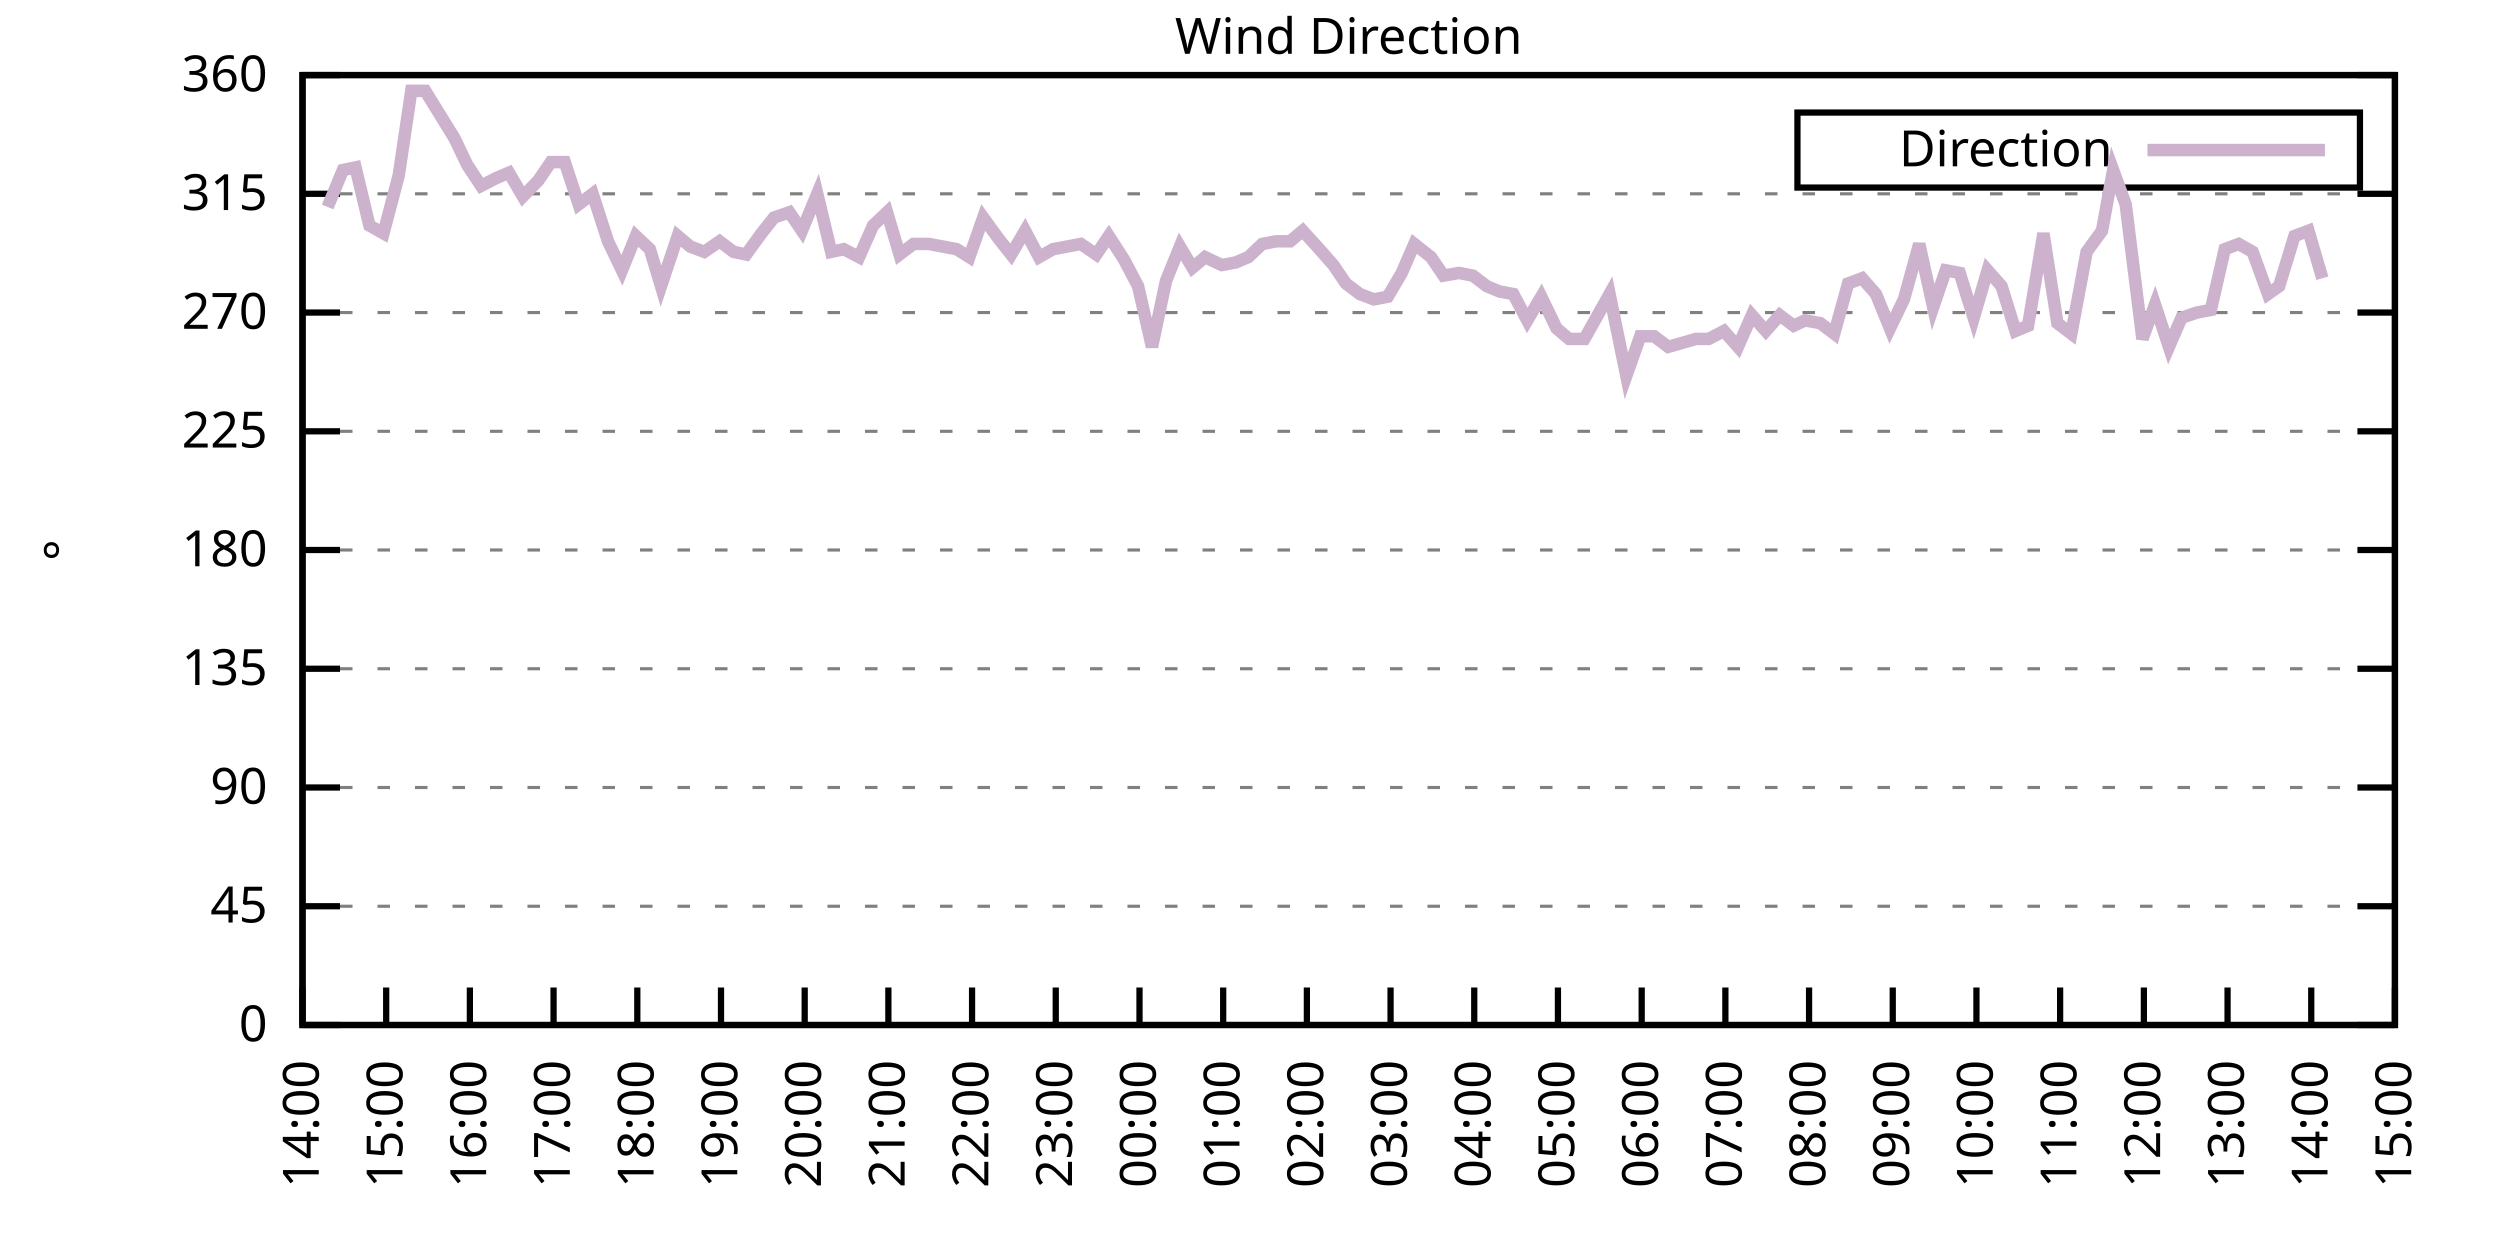
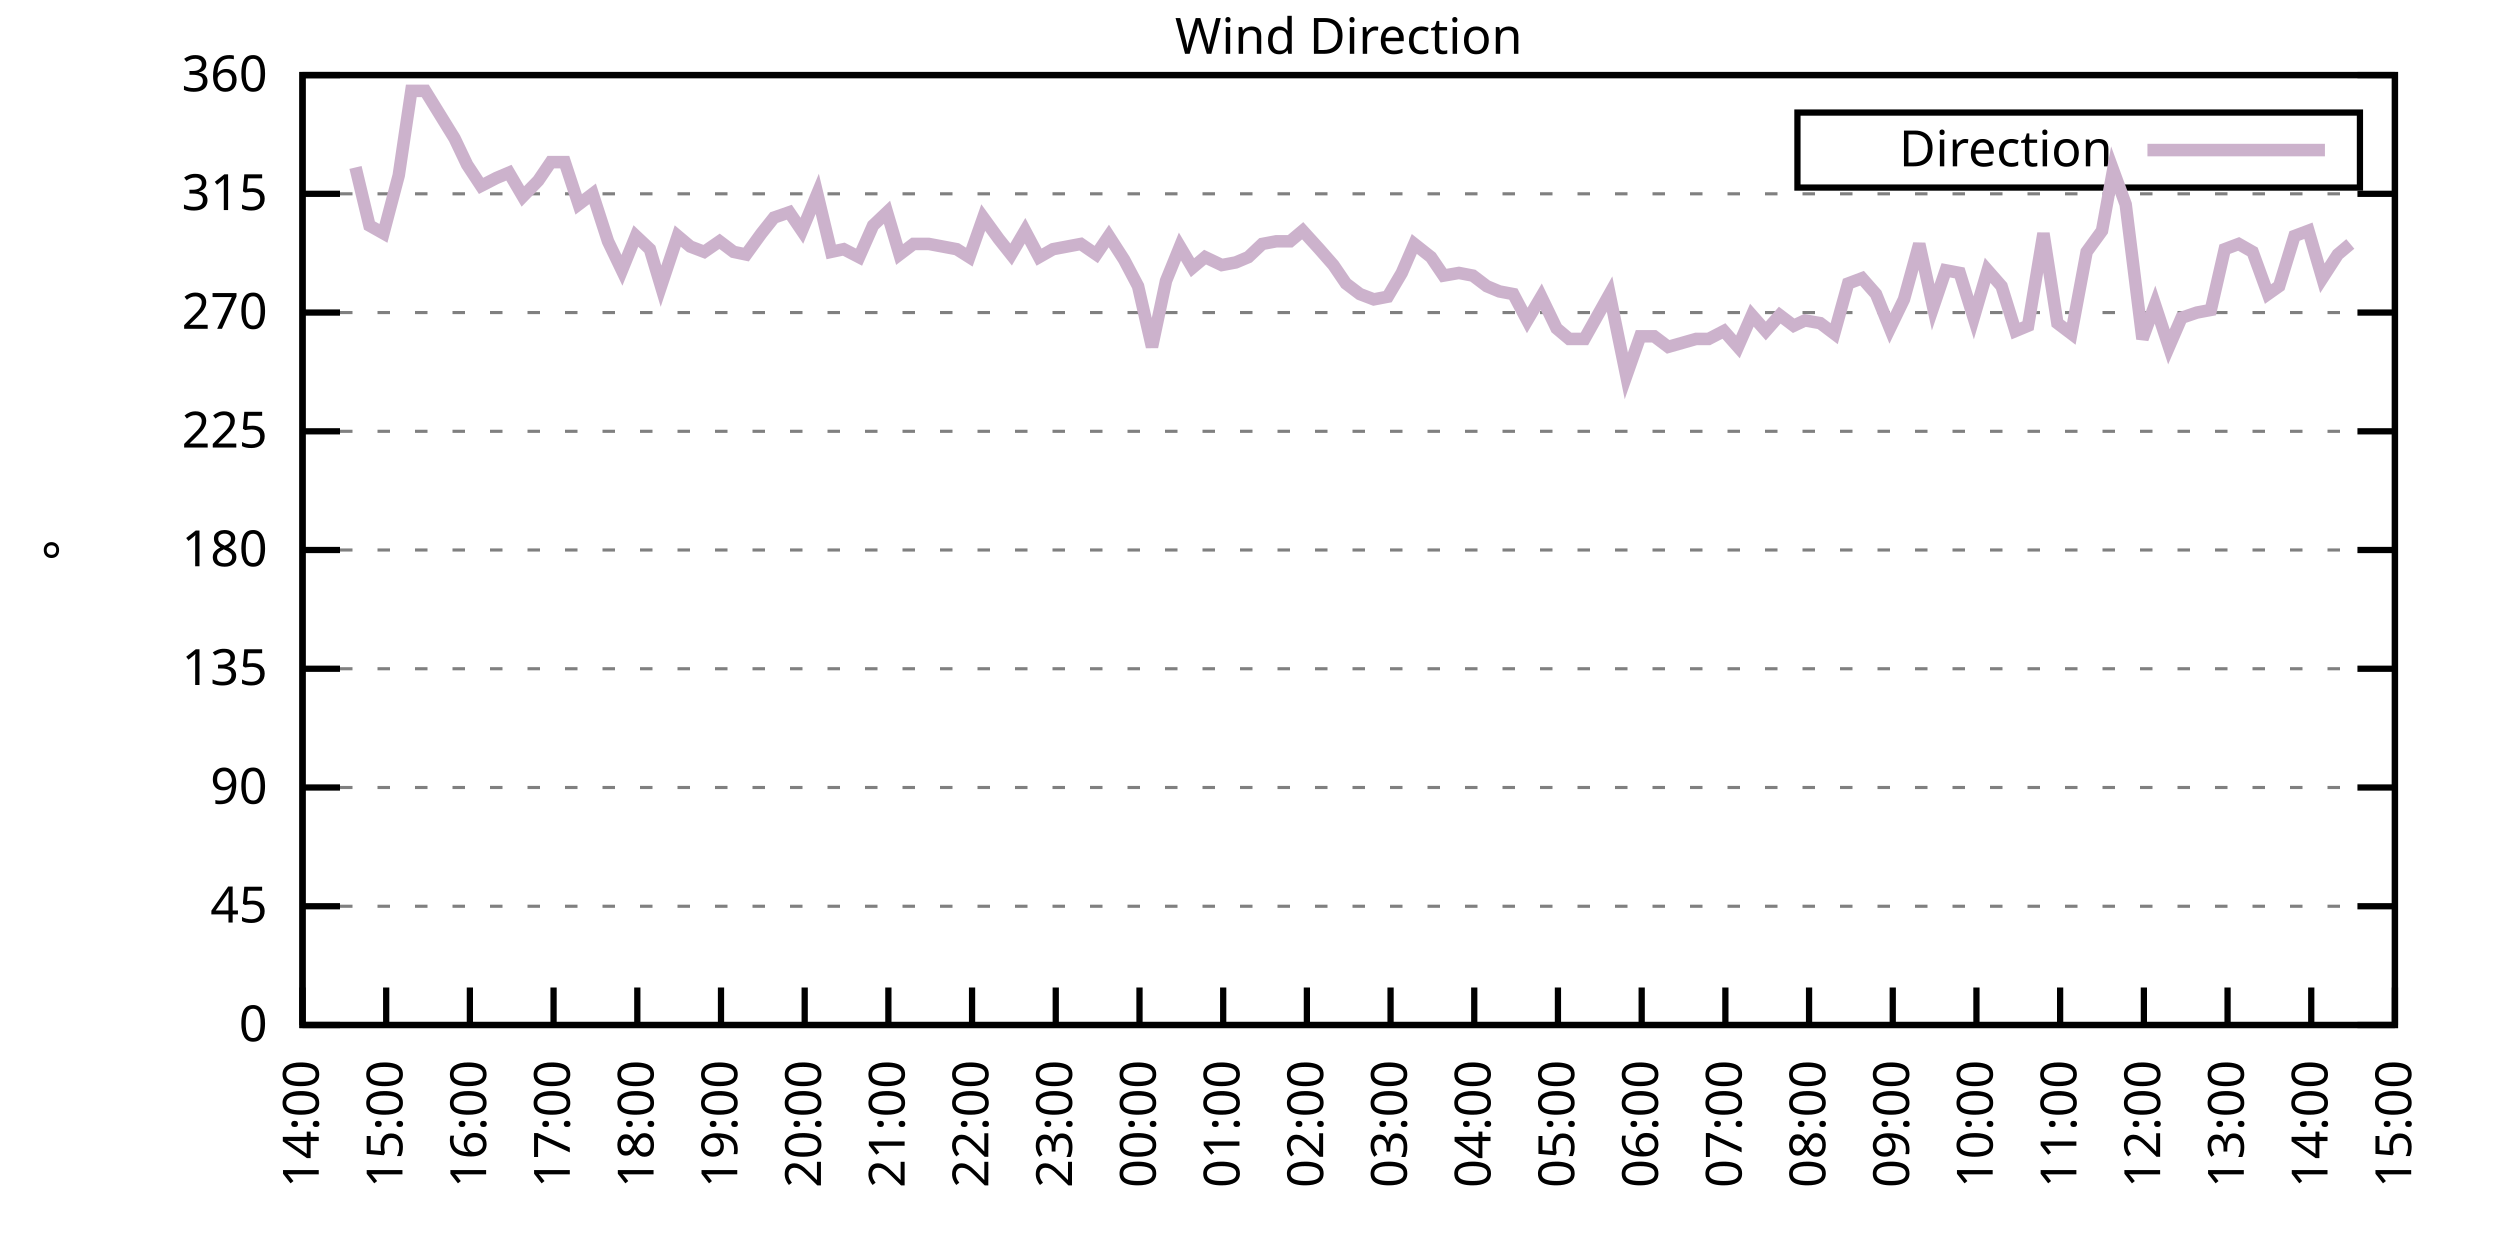
<svg xmlns="http://www.w3.org/2000/svg" xmlns:xlink="http://www.w3.org/1999/xlink" width="400" height="200" viewBox="0 0 400 200">
  <g id="gnuplot_canvas">
    <rect x="0" y="0" width="400" height="200" fill="none" />
    <defs>
      <circle id="gpDot" r="0.5" stroke-width="0.5" stroke="currentColor" />
      <path id="gpPt0" stroke-width="0.333" stroke="currentColor" d="M-1,0 h2 M0,-1 v2" />
      <path id="gpPt1" stroke-width="0.333" stroke="currentColor" d="M-1,-1 L1,1 M1,-1 L-1,1" />
      <path id="gpPt2" stroke-width="0.333" stroke="currentColor" d="M-1,0 L1,0 M0,-1 L0,1 M-1,-1 L1,1 M-1,1 L1,-1" />
      <rect id="gpPt3" stroke-width="0.333" stroke="currentColor" x="-1" y="-1" width="2" height="2" />
      <rect id="gpPt4" stroke-width="0.333" stroke="currentColor" fill="currentColor" x="-1" y="-1" width="2" height="2" />
      <circle id="gpPt5" stroke-width="0.333" stroke="currentColor" cx="0" cy="0" r="1" />
      <use xlink:href="#gpPt5" id="gpPt6" fill="currentColor" stroke="none" />
      <path id="gpPt7" stroke-width="0.333" stroke="currentColor" d="M0,-1.33 L-1.33,0.67 L1.33,0.67 z" />
      <use xlink:href="#gpPt7" id="gpPt8" fill="currentColor" stroke="none" />
      <use xlink:href="#gpPt7" id="gpPt9" stroke="currentColor" transform="rotate(180)" />
      <use xlink:href="#gpPt9" id="gpPt10" fill="currentColor" stroke="none" />
      <use xlink:href="#gpPt3" id="gpPt11" stroke="currentColor" transform="rotate(45)" />
      <use xlink:href="#gpPt11" id="gpPt12" fill="currentColor" stroke="none" />
      <path id="gpPt13" stroke-width="0.333" stroke="currentColor" d="M0,1.330 L1.265,0.411 L0.782,-1.067 L-0.782,-1.076 L-1.265,0.411 z" />
      <use xlink:href="#gpPt13" id="gpPt14" fill="currentColor" stroke="none" />
      <filter id="textbox" filterUnits="objectBoundingBox" x="0" y="0" height="1" width="1">
        <feFlood flood-color="white" flood-opacity="1" result="bgnd" />
        <feComposite in="SourceGraphic" in2="bgnd" operator="atop" />
      </filter>
      <filter id="greybox" filterUnits="objectBoundingBox" x="0" y="0" height="1" width="1">
        <feFlood flood-color="lightgrey" flood-opacity="1" result="grey" />
        <feComposite in="SourceGraphic" in2="grey" operator="atop" />
      </filter>
    </defs>
    <g fill="none" color="white" stroke="currentColor" stroke-width="1.00" stroke-linecap="butt" stroke-linejoin="miter">
</g>
    <g fill="none" color="black" stroke="currentColor" stroke-width="1.00" stroke-linecap="butt" stroke-linejoin="miter">
      <g stroke="none" shape-rendering="crispEdges">
        <polygon fill="rgb(255, 255, 255)" points="48.40,164.00 383.18,164.00 383.18,12.02 48.40,12.02 " />
      </g>
    </g>
    <g fill="none" color="black" stroke="currentColor" stroke-width="1.00" stroke-linecap="butt" stroke-linejoin="miter">
</g>
    <g fill="none" color="black" stroke="black" stroke-width="0.50" stroke-linecap="butt" stroke-linejoin="miter">
</g>
    <g fill="none" color="gray" stroke="currentColor" stroke-width="0.50" stroke-linecap="butt" stroke-linejoin="miter">
      <path stroke="gray" stroke-dasharray="2,4" class="gridline" d="M48.40,164.00 L383.19,164.00  " />
    </g>
    <g fill="none" color="gray" stroke="gray" stroke-width="1.00" stroke-linecap="butt" stroke-linejoin="miter">
</g>
    <g fill="none" color="black" stroke="currentColor" stroke-width="1.00" stroke-linecap="butt" stroke-linejoin="miter">
      <path stroke="black" d="M48.40,164.00 L54.40,164.00 M383.19,164.00 L377.19,164.00  " />
      <g transform="translate(42.80,166.60)" stroke="none" fill="black" font-family="Sans" font-size="8.00" text-anchor="end">
        <text>
          <tspan font-family="Sans"> 0</tspan>
        </text>
      </g>
    </g>
    <g fill="none" color="black" stroke="currentColor" stroke-width="1.00" stroke-linecap="butt" stroke-linejoin="miter">
</g>
    <g fill="none" color="black" stroke="black" stroke-width="0.50" stroke-linecap="butt" stroke-linejoin="miter">
</g>
    <g fill="none" color="gray" stroke="currentColor" stroke-width="0.50" stroke-linecap="butt" stroke-linejoin="miter">
      <path stroke="gray" stroke-dasharray="2,4" class="gridline" d="M48.40,145.00 L383.19,145.00  " />
    </g>
    <g fill="none" color="gray" stroke="gray" stroke-width="1.00" stroke-linecap="butt" stroke-linejoin="miter">
</g>
    <g fill="none" color="black" stroke="currentColor" stroke-width="1.00" stroke-linecap="butt" stroke-linejoin="miter">
      <path stroke="black" d="M48.40,145.00 L54.40,145.00 M383.19,145.00 L377.19,145.00  " />
      <g transform="translate(42.80,147.60)" stroke="none" fill="black" font-family="Sans" font-size="8.00" text-anchor="end">
        <text>
          <tspan font-family="Sans"> 45</tspan>
        </text>
      </g>
    </g>
    <g fill="none" color="black" stroke="currentColor" stroke-width="1.00" stroke-linecap="butt" stroke-linejoin="miter">
</g>
    <g fill="none" color="black" stroke="black" stroke-width="0.50" stroke-linecap="butt" stroke-linejoin="miter">
</g>
    <g fill="none" color="gray" stroke="currentColor" stroke-width="0.50" stroke-linecap="butt" stroke-linejoin="miter">
      <path stroke="gray" stroke-dasharray="2,4" class="gridline" d="M48.40,126.00 L383.19,126.00  " />
    </g>
    <g fill="none" color="gray" stroke="gray" stroke-width="1.00" stroke-linecap="butt" stroke-linejoin="miter">
</g>
    <g fill="none" color="black" stroke="currentColor" stroke-width="1.00" stroke-linecap="butt" stroke-linejoin="miter">
      <path stroke="black" d="M48.40,126.00 L54.40,126.00 M383.19,126.00 L377.19,126.00  " />
      <g transform="translate(42.80,128.60)" stroke="none" fill="black" font-family="Sans" font-size="8.00" text-anchor="end">
        <text>
          <tspan font-family="Sans"> 90</tspan>
        </text>
      </g>
    </g>
    <g fill="none" color="black" stroke="currentColor" stroke-width="1.00" stroke-linecap="butt" stroke-linejoin="miter">
</g>
    <g fill="none" color="black" stroke="black" stroke-width="0.50" stroke-linecap="butt" stroke-linejoin="miter">
</g>
    <g fill="none" color="gray" stroke="currentColor" stroke-width="0.50" stroke-linecap="butt" stroke-linejoin="miter">
      <path stroke="gray" stroke-dasharray="2,4" class="gridline" d="M48.40,107.00 L383.19,107.00  " />
    </g>
    <g fill="none" color="gray" stroke="gray" stroke-width="1.00" stroke-linecap="butt" stroke-linejoin="miter">
</g>
    <g fill="none" color="black" stroke="currentColor" stroke-width="1.00" stroke-linecap="butt" stroke-linejoin="miter">
      <path stroke="black" d="M48.40,107.00 L54.40,107.00 M383.19,107.00 L377.19,107.00  " />
      <g transform="translate(42.80,109.60)" stroke="none" fill="black" font-family="Sans" font-size="8.00" text-anchor="end">
        <text>
          <tspan font-family="Sans"> 135</tspan>
        </text>
      </g>
    </g>
    <g fill="none" color="black" stroke="currentColor" stroke-width="1.00" stroke-linecap="butt" stroke-linejoin="miter">
</g>
    <g fill="none" color="black" stroke="black" stroke-width="0.50" stroke-linecap="butt" stroke-linejoin="miter">
</g>
    <g fill="none" color="gray" stroke="currentColor" stroke-width="0.50" stroke-linecap="butt" stroke-linejoin="miter">
      <path stroke="gray" stroke-dasharray="2,4" class="gridline" d="M48.40,88.00 L383.19,88.00  " />
    </g>
    <g fill="none" color="gray" stroke="gray" stroke-width="1.00" stroke-linecap="butt" stroke-linejoin="miter">
</g>
    <g fill="none" color="black" stroke="currentColor" stroke-width="1.00" stroke-linecap="butt" stroke-linejoin="miter">
      <path stroke="black" d="M48.40,88.00 L54.40,88.00 M383.19,88.00 L377.19,88.00  " />
      <g transform="translate(42.80,90.60)" stroke="none" fill="black" font-family="Sans" font-size="8.00" text-anchor="end">
        <text>
          <tspan font-family="Sans"> 180</tspan>
        </text>
      </g>
    </g>
    <g fill="none" color="black" stroke="currentColor" stroke-width="1.00" stroke-linecap="butt" stroke-linejoin="miter">
</g>
    <g fill="none" color="black" stroke="black" stroke-width="0.50" stroke-linecap="butt" stroke-linejoin="miter">
</g>
    <g fill="none" color="gray" stroke="currentColor" stroke-width="0.50" stroke-linecap="butt" stroke-linejoin="miter">
      <path stroke="gray" stroke-dasharray="2,4" class="gridline" d="M48.40,69.01 L383.19,69.01  " />
    </g>
    <g fill="none" color="gray" stroke="gray" stroke-width="1.00" stroke-linecap="butt" stroke-linejoin="miter">
</g>
    <g fill="none" color="black" stroke="currentColor" stroke-width="1.00" stroke-linecap="butt" stroke-linejoin="miter">
      <path stroke="black" d="M48.40,69.01 L54.40,69.01 M383.19,69.01 L377.19,69.01  " />
      <g transform="translate(42.80,71.61)" stroke="none" fill="black" font-family="Sans" font-size="8.00" text-anchor="end">
        <text>
          <tspan font-family="Sans"> 225</tspan>
        </text>
      </g>
    </g>
    <g fill="none" color="black" stroke="currentColor" stroke-width="1.00" stroke-linecap="butt" stroke-linejoin="miter">
</g>
    <g fill="none" color="black" stroke="black" stroke-width="0.50" stroke-linecap="butt" stroke-linejoin="miter">
</g>
    <g fill="none" color="gray" stroke="currentColor" stroke-width="0.50" stroke-linecap="butt" stroke-linejoin="miter">
      <path stroke="gray" stroke-dasharray="2,4" class="gridline" d="M48.40,50.01 L383.19,50.01  " />
    </g>
    <g fill="none" color="gray" stroke="gray" stroke-width="1.00" stroke-linecap="butt" stroke-linejoin="miter">
</g>
    <g fill="none" color="black" stroke="currentColor" stroke-width="1.00" stroke-linecap="butt" stroke-linejoin="miter">
      <path stroke="black" d="M48.40,50.01 L54.40,50.01 M383.19,50.01 L377.19,50.01  " />
      <g transform="translate(42.80,52.61)" stroke="none" fill="black" font-family="Sans" font-size="8.00" text-anchor="end">
        <text>
          <tspan font-family="Sans"> 270</tspan>
        </text>
      </g>
    </g>
    <g fill="none" color="black" stroke="currentColor" stroke-width="1.00" stroke-linecap="butt" stroke-linejoin="miter">
</g>
    <g fill="none" color="black" stroke="black" stroke-width="0.50" stroke-linecap="butt" stroke-linejoin="miter">
</g>
    <g fill="none" color="gray" stroke="currentColor" stroke-width="0.50" stroke-linecap="butt" stroke-linejoin="miter">
      <path stroke="gray" stroke-dasharray="2,4" class="gridline" d="M48.40,31.01 L383.19,31.01  " />
    </g>
    <g fill="none" color="gray" stroke="gray" stroke-width="1.00" stroke-linecap="butt" stroke-linejoin="miter">
</g>
    <g fill="none" color="black" stroke="currentColor" stroke-width="1.00" stroke-linecap="butt" stroke-linejoin="miter">
      <path stroke="black" d="M48.40,31.01 L54.40,31.01 M383.19,31.01 L377.19,31.01  " />
      <g transform="translate(42.80,33.61)" stroke="none" fill="black" font-family="Sans" font-size="8.00" text-anchor="end">
        <text>
          <tspan font-family="Sans"> 315</tspan>
        </text>
      </g>
    </g>
    <g fill="none" color="black" stroke="currentColor" stroke-width="1.00" stroke-linecap="butt" stroke-linejoin="miter">
</g>
    <g fill="none" color="black" stroke="black" stroke-width="0.50" stroke-linecap="butt" stroke-linejoin="miter">
</g>
    <g fill="none" color="gray" stroke="currentColor" stroke-width="0.50" stroke-linecap="butt" stroke-linejoin="miter">
      <path stroke="gray" stroke-dasharray="2,4" class="gridline" d="M48.40,12.01 L383.19,12.01  " />
    </g>
    <g fill="none" color="gray" stroke="gray" stroke-width="1.00" stroke-linecap="butt" stroke-linejoin="miter">
</g>
    <g fill="none" color="black" stroke="currentColor" stroke-width="1.00" stroke-linecap="butt" stroke-linejoin="miter">
      <path stroke="black" d="M48.40,12.01 L54.40,12.01 M383.19,12.01 L377.19,12.01  " />
      <g transform="translate(42.80,14.61)" stroke="none" fill="black" font-family="Sans" font-size="8.00" text-anchor="end">
        <text>
          <tspan font-family="Sans"> 360</tspan>
        </text>
      </g>
    </g>
    <g fill="none" color="black" stroke="currentColor" stroke-width="1.00" stroke-linecap="butt" stroke-linejoin="miter">
      <path stroke="black" d="M48.40,164.00 L48.40,158.00  " />
      <g transform="translate(51.00,169.60) rotate(270.00)" stroke="none" fill="black" font-family="Sans" font-size="8.00" text-anchor="end">
        <text>
          <tspan font-family="Sans">14:00</tspan>
        </text>
      </g>
    </g>
    <g fill="none" color="black" stroke="currentColor" stroke-width="1.00" stroke-linecap="butt" stroke-linejoin="miter">
      <path stroke="black" d="M61.79,164.00 L61.79,158.00  " />
      <g transform="translate(64.39,169.60) rotate(270.00)" stroke="none" fill="black" font-family="Sans" font-size="8.00" text-anchor="end">
        <text>
          <tspan font-family="Sans">15:00</tspan>
        </text>
      </g>
    </g>
    <g fill="none" color="black" stroke="currentColor" stroke-width="1.00" stroke-linecap="butt" stroke-linejoin="miter">
      <path stroke="black" d="M75.18,164.00 L75.18,158.00  " />
      <g transform="translate(77.78,169.60) rotate(270.00)" stroke="none" fill="black" font-family="Sans" font-size="8.00" text-anchor="end">
        <text>
          <tspan font-family="Sans">16:00</tspan>
        </text>
      </g>
    </g>
    <g fill="none" color="black" stroke="currentColor" stroke-width="1.00" stroke-linecap="butt" stroke-linejoin="miter">
      <path stroke="black" d="M88.57,164.00 L88.57,158.00  " />
      <g transform="translate(91.17,169.60) rotate(270.00)" stroke="none" fill="black" font-family="Sans" font-size="8.00" text-anchor="end">
        <text>
          <tspan font-family="Sans">17:00</tspan>
        </text>
      </g>
    </g>
    <g fill="none" color="black" stroke="currentColor" stroke-width="1.00" stroke-linecap="butt" stroke-linejoin="miter">
      <path stroke="black" d="M101.97,164.00 L101.97,158.00  " />
      <g transform="translate(104.57,169.60) rotate(270.00)" stroke="none" fill="black" font-family="Sans" font-size="8.00" text-anchor="end">
        <text>
          <tspan font-family="Sans">18:00</tspan>
        </text>
      </g>
    </g>
    <g fill="none" color="black" stroke="currentColor" stroke-width="1.00" stroke-linecap="butt" stroke-linejoin="miter">
      <path stroke="black" d="M115.36,164.00 L115.36,158.00  " />
      <g transform="translate(117.96,169.60) rotate(270.00)" stroke="none" fill="black" font-family="Sans" font-size="8.00" text-anchor="end">
        <text>
          <tspan font-family="Sans">19:00</tspan>
        </text>
      </g>
    </g>
    <g fill="none" color="black" stroke="currentColor" stroke-width="1.00" stroke-linecap="butt" stroke-linejoin="miter">
      <path stroke="black" d="M128.75,164.00 L128.75,158.00  " />
      <g transform="translate(131.35,169.60) rotate(270.00)" stroke="none" fill="black" font-family="Sans" font-size="8.00" text-anchor="end">
        <text>
          <tspan font-family="Sans">20:00</tspan>
        </text>
      </g>
    </g>
    <g fill="none" color="black" stroke="currentColor" stroke-width="1.00" stroke-linecap="butt" stroke-linejoin="miter">
      <path stroke="black" d="M142.14,164.00 L142.14,158.00  " />
      <g transform="translate(144.74,169.60) rotate(270.00)" stroke="none" fill="black" font-family="Sans" font-size="8.00" text-anchor="end">
        <text>
          <tspan font-family="Sans">21:00</tspan>
        </text>
      </g>
    </g>
    <g fill="none" color="black" stroke="currentColor" stroke-width="1.00" stroke-linecap="butt" stroke-linejoin="miter">
      <path stroke="black" d="M155.53,164.00 L155.53,158.00  " />
      <g transform="translate(158.13,169.60) rotate(270.00)" stroke="none" fill="black" font-family="Sans" font-size="8.00" text-anchor="end">
        <text>
          <tspan font-family="Sans">22:00</tspan>
        </text>
      </g>
    </g>
    <g fill="none" color="black" stroke="currentColor" stroke-width="1.00" stroke-linecap="butt" stroke-linejoin="miter">
      <path stroke="black" d="M168.92,164.00 L168.92,158.00  " />
      <g transform="translate(171.52,169.60) rotate(270.00)" stroke="none" fill="black" font-family="Sans" font-size="8.00" text-anchor="end">
        <text>
          <tspan font-family="Sans">23:00</tspan>
        </text>
      </g>
    </g>
    <g fill="none" color="black" stroke="currentColor" stroke-width="1.00" stroke-linecap="butt" stroke-linejoin="miter">
      <path stroke="black" d="M182.32,164.00 L182.32,158.00  " />
      <g transform="translate(184.92,169.60) rotate(270.00)" stroke="none" fill="black" font-family="Sans" font-size="8.00" text-anchor="end">
        <text>
          <tspan font-family="Sans">00:00</tspan>
        </text>
      </g>
    </g>
    <g fill="none" color="black" stroke="currentColor" stroke-width="1.00" stroke-linecap="butt" stroke-linejoin="miter">
      <path stroke="black" d="M195.71,164.00 L195.71,158.00  " />
      <g transform="translate(198.31,169.60) rotate(270.00)" stroke="none" fill="black" font-family="Sans" font-size="8.00" text-anchor="end">
        <text>
          <tspan font-family="Sans">01:00</tspan>
        </text>
      </g>
    </g>
    <g fill="none" color="black" stroke="currentColor" stroke-width="1.00" stroke-linecap="butt" stroke-linejoin="miter">
      <path stroke="black" d="M209.10,164.00 L209.10,158.00  " />
      <g transform="translate(211.70,169.60) rotate(270.00)" stroke="none" fill="black" font-family="Sans" font-size="8.00" text-anchor="end">
        <text>
          <tspan font-family="Sans">02:00</tspan>
        </text>
      </g>
    </g>
    <g fill="none" color="black" stroke="currentColor" stroke-width="1.00" stroke-linecap="butt" stroke-linejoin="miter">
      <path stroke="black" d="M222.49,164.00 L222.49,158.00  " />
      <g transform="translate(225.09,169.60) rotate(270.00)" stroke="none" fill="black" font-family="Sans" font-size="8.00" text-anchor="end">
        <text>
          <tspan font-family="Sans">03:00</tspan>
        </text>
      </g>
    </g>
    <g fill="none" color="black" stroke="currentColor" stroke-width="1.00" stroke-linecap="butt" stroke-linejoin="miter">
      <path stroke="black" d="M235.88,164.00 L235.88,158.00  " />
      <g transform="translate(238.48,169.60) rotate(270.00)" stroke="none" fill="black" font-family="Sans" font-size="8.00" text-anchor="end">
        <text>
          <tspan font-family="Sans">04:00</tspan>
        </text>
      </g>
    </g>
    <g fill="none" color="black" stroke="currentColor" stroke-width="1.00" stroke-linecap="butt" stroke-linejoin="miter">
      <path stroke="black" d="M249.27,164.00 L249.27,158.00  " />
      <g transform="translate(251.87,169.60) rotate(270.00)" stroke="none" fill="black" font-family="Sans" font-size="8.00" text-anchor="end">
        <text>
          <tspan font-family="Sans">05:00</tspan>
        </text>
      </g>
    </g>
    <g fill="none" color="black" stroke="currentColor" stroke-width="1.00" stroke-linecap="butt" stroke-linejoin="miter">
      <path stroke="black" d="M262.67,164.00 L262.67,158.00  " />
      <g transform="translate(265.27,169.60) rotate(270.00)" stroke="none" fill="black" font-family="Sans" font-size="8.00" text-anchor="end">
        <text>
          <tspan font-family="Sans">06:00</tspan>
        </text>
      </g>
    </g>
    <g fill="none" color="black" stroke="currentColor" stroke-width="1.00" stroke-linecap="butt" stroke-linejoin="miter">
      <path stroke="black" d="M276.06,164.00 L276.06,158.00  " />
      <g transform="translate(278.66,169.60) rotate(270.00)" stroke="none" fill="black" font-family="Sans" font-size="8.00" text-anchor="end">
        <text>
          <tspan font-family="Sans">07:00</tspan>
        </text>
      </g>
    </g>
    <g fill="none" color="black" stroke="currentColor" stroke-width="1.00" stroke-linecap="butt" stroke-linejoin="miter">
      <path stroke="black" d="M289.45,164.00 L289.45,158.00  " />
      <g transform="translate(292.05,169.60) rotate(270.00)" stroke="none" fill="black" font-family="Sans" font-size="8.00" text-anchor="end">
        <text>
          <tspan font-family="Sans">08:00</tspan>
        </text>
      </g>
    </g>
    <g fill="none" color="black" stroke="currentColor" stroke-width="1.00" stroke-linecap="butt" stroke-linejoin="miter">
      <path stroke="black" d="M302.84,164.00 L302.84,158.00  " />
      <g transform="translate(305.44,169.60) rotate(270.00)" stroke="none" fill="black" font-family="Sans" font-size="8.00" text-anchor="end">
        <text>
          <tspan font-family="Sans">09:00</tspan>
        </text>
      </g>
    </g>
    <g fill="none" color="black" stroke="currentColor" stroke-width="1.00" stroke-linecap="butt" stroke-linejoin="miter">
      <path stroke="black" d="M316.23,164.00 L316.23,158.00  " />
      <g transform="translate(318.83,169.60) rotate(270.00)" stroke="none" fill="black" font-family="Sans" font-size="8.00" text-anchor="end">
        <text>
          <tspan font-family="Sans">10:00</tspan>
        </text>
      </g>
    </g>
    <g fill="none" color="black" stroke="currentColor" stroke-width="1.00" stroke-linecap="butt" stroke-linejoin="miter">
      <path stroke="black" d="M329.62,164.00 L329.62,158.00  " />
      <g transform="translate(332.22,169.60) rotate(270.00)" stroke="none" fill="black" font-family="Sans" font-size="8.00" text-anchor="end">
        <text>
          <tspan font-family="Sans">11:00</tspan>
        </text>
      </g>
    </g>
    <g fill="none" color="black" stroke="currentColor" stroke-width="1.00" stroke-linecap="butt" stroke-linejoin="miter">
      <path stroke="black" d="M343.02,164.00 L343.02,158.00  " />
      <g transform="translate(345.62,169.60) rotate(270.00)" stroke="none" fill="black" font-family="Sans" font-size="8.00" text-anchor="end">
        <text>
          <tspan font-family="Sans">12:00</tspan>
        </text>
      </g>
    </g>
    <g fill="none" color="black" stroke="currentColor" stroke-width="1.00" stroke-linecap="butt" stroke-linejoin="miter">
      <path stroke="black" d="M356.41,164.00 L356.41,158.00  " />
      <g transform="translate(359.01,169.60) rotate(270.00)" stroke="none" fill="black" font-family="Sans" font-size="8.00" text-anchor="end">
        <text>
          <tspan font-family="Sans">13:00</tspan>
        </text>
      </g>
    </g>
    <g fill="none" color="black" stroke="currentColor" stroke-width="1.00" stroke-linecap="butt" stroke-linejoin="miter">
      <path stroke="black" d="M369.80,164.00 L369.80,158.00  " />
      <g transform="translate(372.40,169.60) rotate(270.00)" stroke="none" fill="black" font-family="Sans" font-size="8.00" text-anchor="end">
        <text>
          <tspan font-family="Sans">14:00</tspan>
        </text>
      </g>
    </g>
    <g fill="none" color="black" stroke="currentColor" stroke-width="1.00" stroke-linecap="butt" stroke-linejoin="miter">
      <path stroke="black" d="M383.19,164.00 L383.19,158.00  " />
      <g transform="translate(385.79,169.60) rotate(270.00)" stroke="none" fill="black" font-family="Sans" font-size="8.00" text-anchor="end">
        <text>
          <tspan font-family="Sans">15:00</tspan>
        </text>
      </g>
    </g>
    <g fill="none" color="black" stroke="currentColor" stroke-width="1.00" stroke-linecap="butt" stroke-linejoin="miter">
</g>
    <g fill="none" color="black" stroke="currentColor" stroke-width="1.00" stroke-linecap="butt" stroke-linejoin="miter">
      <path stroke="black" d="M48.40,12.01 L48.40,164.00 L383.19,164.00 L383.19,12.01 L48.40,12.01 Z  " />
    </g>
    <g fill="none" color="black" stroke="currentColor" stroke-width="1.00" stroke-linecap="butt" stroke-linejoin="miter">
</g>
    <g fill="none" color="black" stroke="currentColor" stroke-width="1.00" stroke-linecap="butt" stroke-linejoin="miter">
      <path stroke="black" d="M287.59,30.01 L287.59,18.01 L377.59,18.01 L377.59,30.01 L287.59,30.01 Z  " />
    </g>
    <g id="Wind_direction_plot_1">
      <g fill="none" color="white" stroke="black" stroke-width="2.00" stroke-linecap="butt" stroke-linejoin="miter">
</g>
      <g fill="none" color="black" stroke="currentColor" stroke-width="2.00" stroke-linecap="butt" stroke-linejoin="miter">
        <g transform="translate(337.99,26.61)" stroke="none" fill="black" font-family="Sans" font-size="8.00" text-anchor="end">
          <text>
            <tspan font-family="Sans">Direction</tspan>
          </text>
        </g>
      </g>
      <g fill="none" color="black" stroke="currentColor" stroke-width="2.00" stroke-linecap="butt" stroke-linejoin="miter">
-         <path stroke="rgb(204, 178, 204)" d="M343.59,24.01 L371.99,24.01 M52.42,33.12 L54.87,27.21 L56.88,26.79 L59.11,36.08 L61.35,37.34 L63.80,28.05   L65.81,14.54 L68.04,14.54 L72.73,22.14 L74.74,26.36 L76.97,29.74 L79.42,28.48 L81.43,27.63 L83.66,31.43   L86.12,28.90 L88.13,25.94 L90.36,25.94 L92.59,32.70 L94.82,31.01 L97.28,38.61 L99.51,43.25 L101.74,37.76   L103.98,39.87 L105.76,45.79 L108.44,37.76 L110.45,39.45 L112.68,40.30 L115.13,38.61 L117.37,40.30 L119.38,40.72   L121.83,37.34 L123.84,34.81 L126.29,33.96 L128.30,36.92 L130.76,31.01 L132.99,40.30 L135.00,39.87 L137.45,41.14   L139.69,36.08 L141.92,33.96 L143.93,40.72 L146.16,39.03 L148.61,39.03 L150.85,39.45 L153.08,39.87 L155.09,41.14   L157.32,34.81 L159.77,38.19 L161.78,40.72 L164.01,36.92 L166.25,41.14 L168.48,39.87 L170.71,39.45 L172.94,39.03   L175.40,40.72 L177.41,37.76 L179.86,41.56 L182.09,45.79 L184.32,55.50 L186.56,44.94 L188.79,39.45 L190.80,42.83   L192.81,41.14 L195.48,42.41 L197.72,41.99 L199.73,41.14 L201.96,39.03 L204.19,38.61 L206.42,38.61 L208.43,36.92   L211.11,39.87 L213.34,42.41 L215.35,45.36 L217.58,47.05 L219.81,47.90 L222.04,47.47 L224.28,43.67 L226.29,39.03   L228.96,41.14 L230.97,44.10 L233.43,43.67 L235.66,44.10 L237.89,45.79 L239.90,46.63 L242.13,47.05 L244.36,51.27   L246.60,47.47 L249.05,52.54 L251.06,54.23 L253.51,54.23 L257.53,47.05 L260.21,60.14 L262.44,53.81 L264.67,53.81   L266.91,55.50 L271.37,54.23 L273.38,54.23 L275.83,52.96 L278.07,55.50 L280.30,50.43 L282.53,52.96 L284.76,50.43   L286.99,52.12 L288.78,51.27 L291.23,51.70 L293.47,53.39 L295.70,45.36 L297.93,44.52 L300.16,47.05 L302.39,52.54   L304.63,47.90 L307.08,39.03 L309.31,49.16 L311.32,43.25 L313.55,43.67 L315.79,50.85 L318.02,43.25 L320.25,45.79   L322.48,52.96 L324.49,52.12 L326.95,37.34 L329.18,51.70 L331.41,53.39 L333.86,40.30 L336.32,36.92 L338.10,27.21   L340.11,32.70 L342.79,54.23 L344.80,48.74 L347.03,55.50 L349.04,50.85 L351.50,50.01 L353.73,49.59 L355.96,39.87   L358.19,39.03 L360.42,40.30 L362.88,47.05 L364.66,45.79 L367.12,37.76 L369.35,36.92 L371.58,44.52  " />
+         <path stroke="rgb(204, 178, 204)" d="M343.59,24.01 L371.99,24.01 M56.88,26.79 L59.11,36.08 L61.35,37.34 L63.80,28.05 L65.81,14.54 L68.04,14.54   L72.73,22.14 L74.74,26.36 L76.97,29.74 L79.42,28.48 L81.43,27.63 L83.66,31.43 L86.12,28.90 L88.13,25.94   L90.36,25.94 L92.59,32.70 L94.82,31.01 L97.28,38.61 L99.51,43.25 L101.74,37.76 L103.98,39.87 L105.76,45.79   L108.44,37.76 L110.45,39.45 L112.68,40.30 L115.13,38.61 L117.37,40.30 L119.38,40.72 L121.83,37.34 L123.84,34.81   L126.29,33.96 L128.30,36.92 L130.76,31.01 L132.99,40.30 L135.00,39.87 L137.45,41.14 L139.69,36.08 L141.92,33.96   L143.93,40.72 L146.16,39.03 L148.61,39.03 L150.85,39.45 L153.08,39.87 L155.09,41.14 L157.32,34.81 L159.77,38.19   L161.78,40.72 L164.01,36.92 L166.25,41.14 L168.48,39.87 L170.71,39.45 L172.94,39.03 L175.40,40.72 L177.41,37.76   L179.86,41.56 L182.09,45.79 L184.32,55.50 L186.56,44.94 L188.79,39.45 L190.80,42.83 L192.81,41.14 L195.48,42.41   L197.72,41.99 L199.73,41.14 L201.96,39.03 L204.19,38.61 L206.42,38.61 L208.43,36.92 L211.11,39.87 L213.34,42.41   L215.35,45.36 L217.58,47.05 L219.81,47.90 L222.04,47.47 L224.28,43.67 L226.29,39.03 L228.96,41.14 L230.97,44.10   L233.43,43.67 L235.66,44.10 L237.89,45.79 L239.90,46.63 L242.13,47.05 L244.36,51.27 L246.60,47.47 L249.05,52.54   L251.06,54.23 L253.51,54.23 L257.53,47.05 L260.21,60.14 L262.44,53.81 L264.67,53.81 L266.91,55.50 L271.37,54.23   L273.38,54.23 L275.83,52.96 L278.07,55.50 L280.30,50.43 L282.53,52.96 L284.76,50.43 L286.99,52.12 L288.78,51.27   L291.23,51.70 L293.47,53.39 L295.70,45.36 L297.93,44.52 L300.16,47.05 L302.39,52.54 L304.63,47.90 L307.08,39.03   L309.31,49.16 L311.32,43.25 L313.55,43.67 L315.79,50.85 L318.02,43.25 L320.25,45.79 L322.48,52.96 L324.49,52.12   L326.95,37.34 L329.18,51.70 L331.41,53.39 L333.86,40.30 L336.32,36.92 L338.10,27.21 L340.11,32.70 L342.79,54.23   L344.80,48.74 L347.03,55.50 L349.04,50.85 L351.50,50.01 L353.73,49.59 L355.96,39.87 L358.19,39.03 L360.42,40.30   L362.88,47.05 L364.66,45.79 L367.12,37.76 L369.35,36.92 L371.58,44.52 L374.04,40.72 L376.05,39.03  " />
      </g>
    </g>
    <g fill="none" color="black" stroke="currentColor" stroke-width="2.00" stroke-linecap="butt" stroke-linejoin="miter">
</g>
    <g fill="none" color="black" stroke="black" stroke-width="1.00" stroke-linecap="butt" stroke-linejoin="miter">
</g>
    <g fill="none" color="black" stroke="currentColor" stroke-width="1.00" stroke-linecap="butt" stroke-linejoin="miter">
      <path stroke="black" d="M48.40,12.01 L48.40,164.00 L383.19,164.00 L383.19,12.01 L48.40,12.01 Z  " />
      <g transform="translate(12.80,88.01) rotate(270.00)" stroke="none" fill="black" font-family="Sans" font-size="8.00" text-anchor="middle">
        <text>
          <tspan font-family="Sans">°</tspan>
        </text>
      </g>
    </g>
    <g fill="none" color="black" stroke="currentColor" stroke-width="1.00" stroke-linecap="butt" stroke-linejoin="miter">
</g>
    <g fill="none" color="black" stroke="currentColor" stroke-width="1.00" stroke-linecap="butt" stroke-linejoin="miter">
      <g transform="translate(215.79,8.61)" stroke="none" fill="black" font-family="Sans" font-size="8.00" text-anchor="middle">
        <text>
          <tspan font-family="Sans">Wind Direction</tspan>
        </text>
      </g>
    </g>
    <g fill="none" color="black" stroke="currentColor" stroke-width="1.00" stroke-linecap="butt" stroke-linejoin="miter">
</g>
  </g>
</svg>
